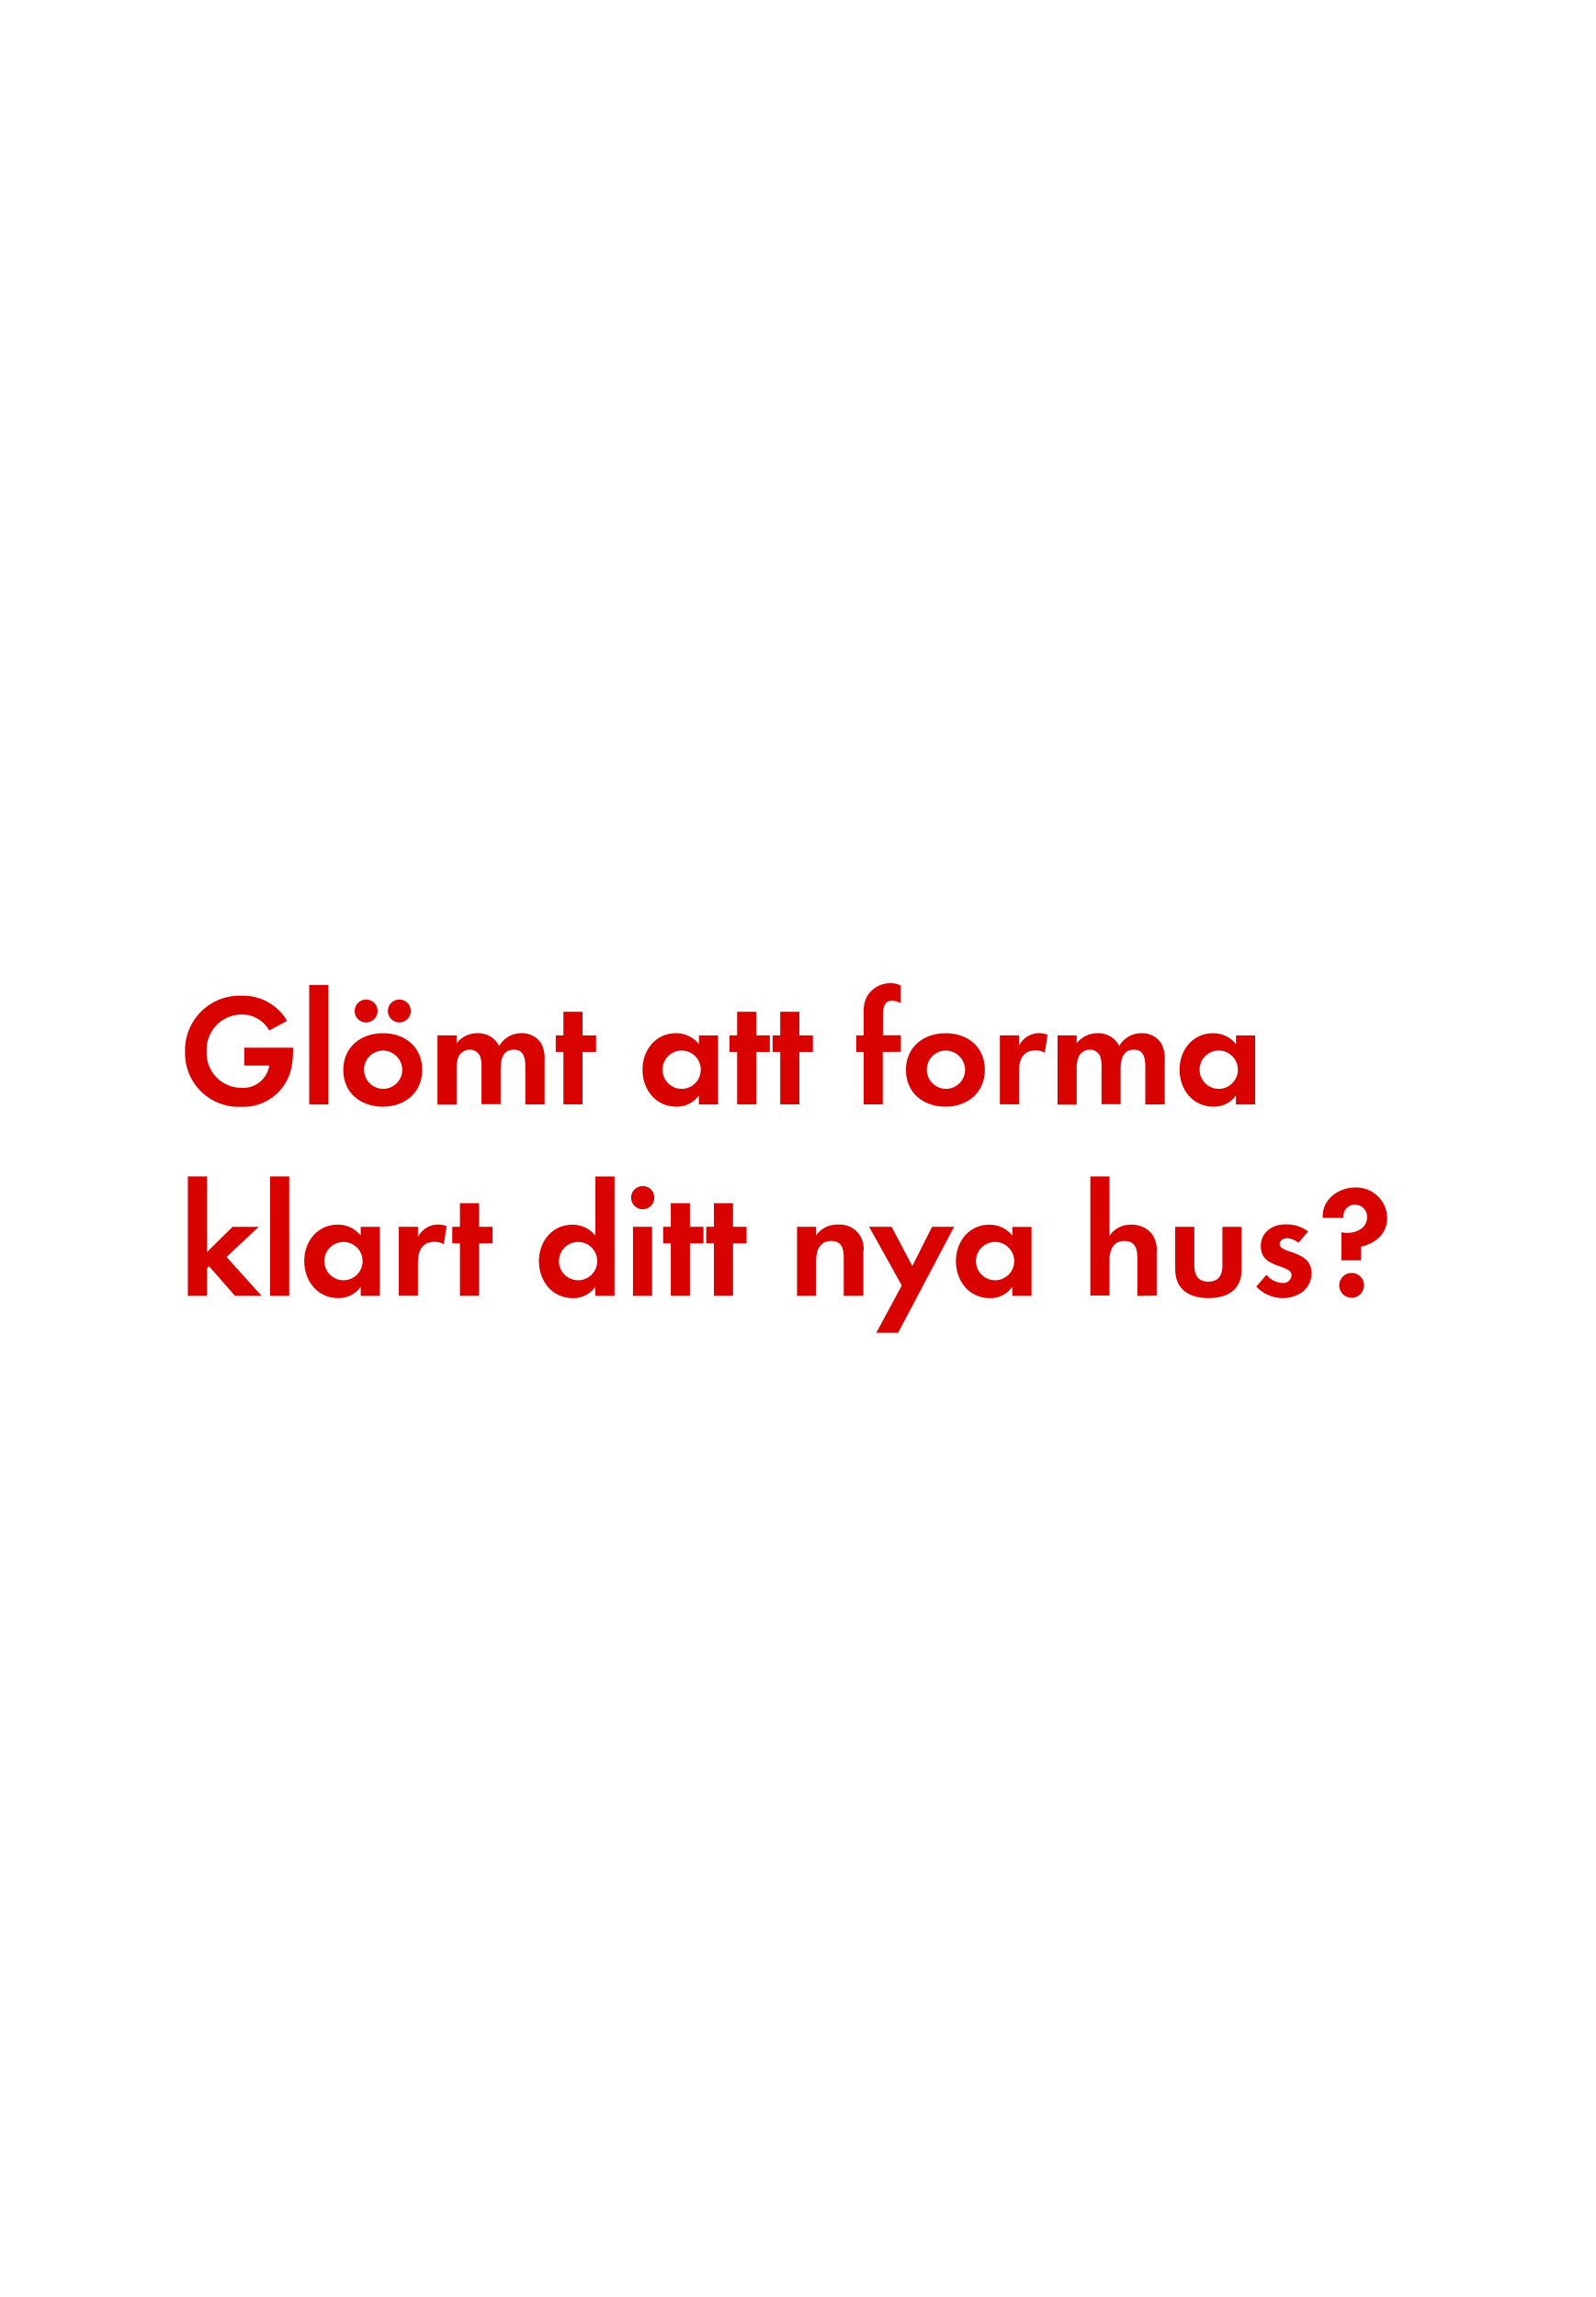
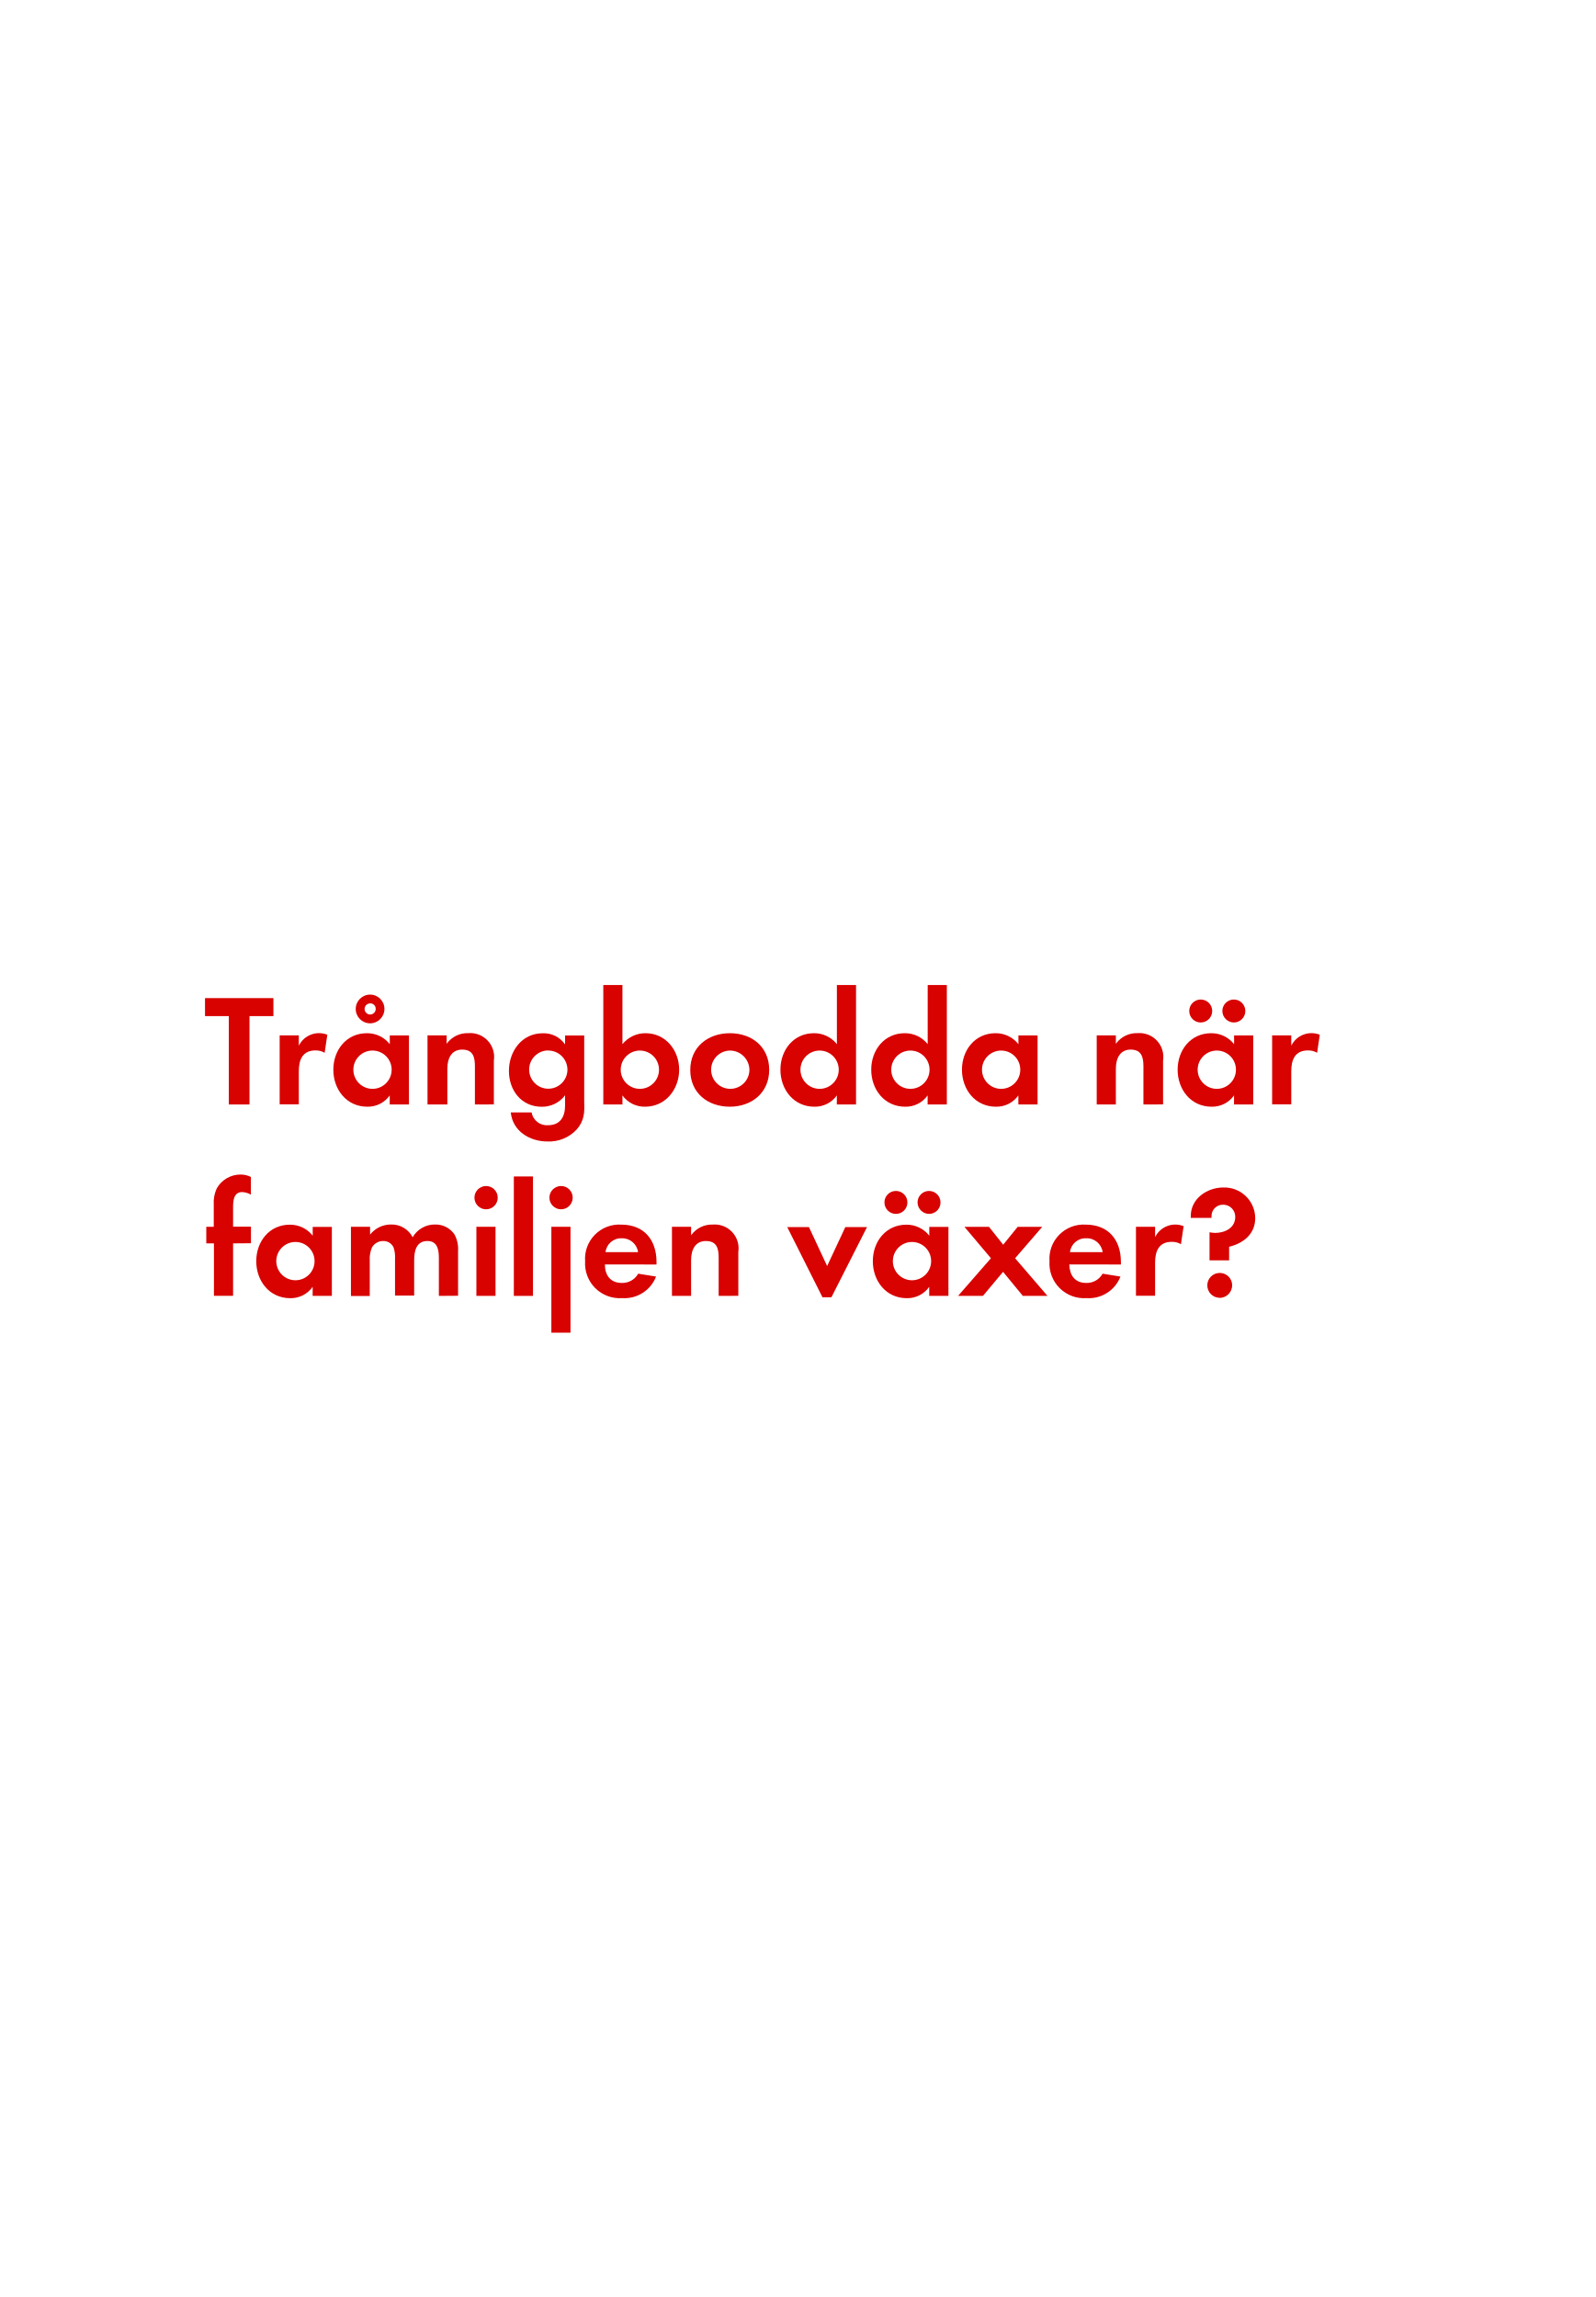
<svg xmlns="http://www.w3.org/2000/svg" id="Layer_1" data-name="Layer 1" viewBox="0 0 250 360">
  <defs>
    <style>.cls-1{fill:#d80201;}</style>
  </defs>
-   <path class="cls-1" d="M45.68,167.32a7.7,7.7,0,0,1-7.9,6.15A8.41,8.41,0,0,1,29,164.8a8.55,8.55,0,0,1,8.85-8.75A8,8,0,0,1,45,160L42.2,161.5A4.89,4.89,0,0,0,37.85,159a5.51,5.51,0,0,0-5.47,5.77,5.45,5.45,0,0,0,5.47,5.72A4.12,4.12,0,0,0,42.2,167H38.28v-2.8h7.65v.4A14.44,14.44,0,0,1,45.68,167.32Z" />
-   <path class="cls-1" d="M48.46,173.1V154.38h3V173.1Z" />
-   <path class="cls-1" d="M60,173.45c-3.45,0-6.2-2.15-6.2-5.75s2.75-5.77,6.22-5.77,6.15,2.17,6.15,5.75S63.43,173.45,60,173.45Zm-2.62-13.2a1.8,1.8,0,0,1,0-3.6,1.8,1.8,0,1,1,0,3.6Zm2.6,4.4a3,3,0,1,0,3.07,3A3.06,3.06,0,0,0,60,164.65Zm2.6-4.4a1.82,1.82,0,0,1-1.8-1.8,1.8,1.8,0,1,1,1.8,1.8Z" />
-   <path class="cls-1" d="M82.33,173.1v-5.92c0-1.27-.2-2.67-1.8-2.67-1.77,0-2.07,1.63-2.07,3v5.55h-3v-5.75a4.82,4.82,0,0,0-.23-1.8,1.75,1.75,0,0,0-1.62-1,2,2,0,0,0-1.7,1,4.5,4.5,0,0,0-.35,2.07v5.55h-3V162.27h3v1.22a4.16,4.16,0,0,1,3.3-1.57,3.68,3.68,0,0,1,3.37,2,4,4,0,0,1,3.55-2,3.56,3.56,0,0,1,3,1.55,4.77,4.77,0,0,1,.57,2.62v7Z" />
-   <path class="cls-1" d="M91.3,164.87v8.22h-3v-8.22h-1.2v-2.6h1.2v-3.7h3v3.7h2.12v2.6Z" />
-   <path class="cls-1" d="M109.53,173.1v-1.42a4.18,4.18,0,0,1-3.52,1.77c-3.25,0-5.32-2.7-5.32-5.8s2.07-5.72,5.25-5.72a4.51,4.51,0,0,1,3.6,1.72v-1.37h3V173.1Zm-2.7-8.45a3,3,0,1,0,3,3A3,3,0,0,0,106.83,164.65Z" />
-   <path class="cls-1" d="M118.53,164.87v8.22h-3v-8.22h-1.2v-2.6h1.2v-3.7h3v3.7h2.12v2.6Z" />
-   <path class="cls-1" d="M125.28,164.87v8.22h-3v-8.22h-1.2v-2.6h1.2v-3.7h3v3.7h2.12v2.6Z" />
-   <path class="cls-1" d="M138.35,164.87v8.22h-3v-8.22h-1.17v-2.6h1.17V158.8a5.28,5.28,0,0,1,.47-2.55,4.28,4.28,0,0,1,3.75-2.17,3.58,3.58,0,0,1,1.6.38v2.77a3,3,0,0,0-1.37-.4c-1.35,0-1.42,1.4-1.42,2.42v3h2.8v2.6Z" />
-   <path class="cls-1" d="M148.18,173.45c-3.45,0-6.2-2.15-6.2-5.75s2.75-5.77,6.22-5.77,6.15,2.17,6.15,5.75S151.6,173.45,148.18,173.45Zm0-8.8a3,3,0,1,0,3.07,3A3.06,3.06,0,0,0,148.15,164.65Z" />
-   <path class="cls-1" d="M163.75,165a2.67,2.67,0,0,0-1.45-.37c-2,0-2.6,1.45-2.6,3.25v5.2h-3V162.27h3v1.62a3.53,3.53,0,0,1,4.47-1.72Z" />
-   <path class="cls-1" d="M179.5,173.1v-5.92c0-1.27-.2-2.67-1.8-2.67-1.77,0-2.07,1.63-2.07,3v5.55h-3v-5.75a4.83,4.83,0,0,0-.22-1.8,1.75,1.75,0,0,0-1.62-1,2,2,0,0,0-1.7,1,4.49,4.49,0,0,0-.35,2.07v5.55h-3V162.27h3v1.22a4.16,4.16,0,0,1,3.3-1.57,3.68,3.68,0,0,1,3.37,2,4,4,0,0,1,3.55-2,3.56,3.56,0,0,1,3,1.55,4.77,4.77,0,0,1,.58,2.62v7Z" />
-   <path class="cls-1" d="M193.7,173.1v-1.42a4.18,4.18,0,0,1-3.52,1.77c-3.25,0-5.32-2.7-5.32-5.8s2.07-5.72,5.25-5.72a4.51,4.51,0,0,1,3.6,1.72v-1.37h3V173.1Zm-2.7-8.45a3,3,0,1,0,3,3A3,3,0,0,0,191,164.65Z" />
-   <path class="cls-1" d="M36.83,203.1l-4.07-4.65-.32.33v4.32h-3V184.38h3v11.85l4-3.95h4.1L35.5,197,41,203.1Z" />
-   <path class="cls-1" d="M42.33,203.1V184.38h3V203.1Z" />
-   <path class="cls-1" d="M56.53,203.1v-1.42A4.18,4.18,0,0,1,53,203.45c-3.25,0-5.32-2.7-5.32-5.8s2.07-5.72,5.25-5.72a4.51,4.51,0,0,1,3.6,1.72v-1.37h3V203.1Zm-2.7-8.45a3,3,0,1,0,3,3A3,3,0,0,0,53.83,194.65Z" />
-   <path class="cls-1" d="M69.55,195a2.67,2.67,0,0,0-1.45-.37c-2,0-2.6,1.45-2.6,3.25v5.2h-3V192.27h3v1.62A3.53,3.53,0,0,1,70,192.17Z" />
-   <path class="cls-1" d="M75.08,194.87v8.22h-3v-8.22h-1.2v-2.6h1.2v-3.7h3v3.7H77.2v2.6Z" />
-   <path class="cls-1" d="M93.3,203.1v-1.42a4.18,4.18,0,0,1-3.52,1.78c-3.25,0-5.32-2.7-5.32-5.8s2.07-5.72,5.25-5.72a4.51,4.51,0,0,1,3.6,1.72v-9.27h3V203.1Zm-2.7-8.45a3,3,0,1,0,3,3A3,3,0,0,0,90.6,194.65Z" />
-   <path class="cls-1" d="M100.73,189.53a1.82,1.82,0,1,1,0-3.65,1.82,1.82,0,0,1,0,3.65ZM99.2,203.1V192.27h3V203.1Z" />
-   <path class="cls-1" d="M108.13,194.87v8.22h-3v-8.22h-1.2v-2.6h1.2v-3.7h3v3.7h2.12v2.6Z" />
-   <path class="cls-1" d="M114.88,194.87v8.22h-3v-8.22h-1.2v-2.6h1.2v-3.7h3v3.7H117v2.6Z" />
-   <path class="cls-1" d="M132.23,203.1v-6c0-1.47-.32-2.6-2-2.6s-2.32,1.38-2.32,3v5.6h-3V192.27h3v1.33a4,4,0,0,1,3.4-1.68,3.74,3.74,0,0,1,4,4.3v6.87Z" />
-   <path class="cls-1" d="M140.75,208.89h-3.42l4-7.42-5.12-9.2h3.52l3.25,6.15,3.1-6.15h3.45Z" />
-   <path class="cls-1" d="M158.65,203.1v-1.42a4.18,4.18,0,0,1-3.52,1.78c-3.25,0-5.32-2.7-5.32-5.8s2.07-5.72,5.25-5.72a4.51,4.51,0,0,1,3.6,1.72v-1.37h3V203.1Zm-2.7-8.45a3,3,0,1,0,3,3A3,3,0,0,0,156,194.65Z" />
-   <path class="cls-1" d="M178.25,203.1v-5.92c0-1.5-.33-2.68-2.07-2.68s-2.3,1.45-2.3,3v5.55h-3V184.38h3v9.3a3.94,3.94,0,0,1,3.4-1.75,4.14,4.14,0,0,1,3.15,1.33,4.29,4.29,0,0,1,.85,3v6.8Z" />
-   <path class="cls-1" d="M189.4,203.45c-3,0-5.22-1.33-5.22-4.55v-6.62h3v6.12c0,1.47.63,2.47,2.2,2.47s2.2-1,2.2-2.47v-6.12h3v6.62C194.65,202.12,192.38,203.45,189.4,203.45Z" />
-   <path class="cls-1" d="M201,203.45a5.76,5.76,0,0,1-4.12-1.8l1.6-1.85a3.52,3.52,0,0,0,2.55,1.28,1.27,1.27,0,0,0,1.38-1.2c0-1.85-4.82-.93-4.82-4.57,0-2.2,1.82-3.42,3.87-3.42A5.58,5.58,0,0,1,205,193l-1.5,1.78a3,3,0,0,0-1.8-.72c-.52,0-1.15.32-1.15.92,0,1.58,5,.88,5,4.57C205.53,202.1,203.33,203.45,201,203.45Z" />
-   <path class="cls-1" d="M213.3,195.4v2.13h-3.07v-4.4a5,5,0,0,0,.88.1c1.52,0,3.15-.78,3.15-2.5a1.88,1.88,0,0,0-1.92-1.92,1.77,1.77,0,0,0-1.8,1.77c0,.1,0,.2,0,.3H207.3v-.3c0-2.72,2.55-4.47,5.1-4.47a4.84,4.84,0,0,1,5,4.7C217.45,193.32,215.6,194.85,213.3,195.4Zm-1.47,8a1.95,1.95,0,1,1,1.95-1.95A2,2,0,0,1,211.83,203.42Z" />
+   <path class="cls-1" d="M39.1,159.25V173.1H35.86V159.25H32.13v-2.82H42.85v2.82Z" />
+   <path class="cls-1" d="M50.88,165a2.68,2.68,0,0,0-1.45-.37c-2,0-2.6,1.45-2.6,3.25v5.2h-3V162.27h3v1.62a3.53,3.53,0,0,1,4.47-1.72Z" />
+   <path class="cls-1" d="M61.08,173.1v-1.42a4.18,4.18,0,0,1-3.52,1.77c-3.25,0-5.32-2.7-5.32-5.8s2.07-5.72,5.25-5.72a4.51,4.51,0,0,1,3.6,1.72v-1.37h3V173.1Zm-2.7-8.45a3,3,0,1,0,3,3A3,3,0,0,0,58.38,164.65ZM58,160.38a2.25,2.25,0,0,1,0-4.5,2.25,2.25,0,1,1,0,4.5Zm0-3.12a.87.87,0,1,0,.88.88A.85.85,0,0,0,58,157.25Z" />
+   <path class="cls-1" d="M74.43,173.1v-6c0-1.47-.32-2.6-2-2.6s-2.32,1.38-2.32,3v5.6H67V162.27h3v1.32a4,4,0,0,1,3.4-1.67,3.74,3.74,0,0,1,4,4.3v6.87Z" />
+   <path class="cls-1" d="M90.4,177a5.9,5.9,0,0,1-4.6,1.9c-2.77,0-5.45-1.6-5.75-4.55h3.27a2.41,2.41,0,0,0,2.57,2c1.9,0,2.67-1.32,2.67-3.07v-1.62a4.5,4.5,0,0,1-3.65,1.8c-3.2,0-5.15-2.57-5.15-5.62s2-5.9,5.3-5.9a4.06,4.06,0,0,1,3.5,1.75v-1.4h3V172.7C91.63,174.4,91.55,175.67,90.4,177Zm-4.47-12.37a3,3,0,1,0,3,3A3,3,0,0,0,85.93,164.65Z" />
+   <path class="cls-1" d="M101.1,173.45a4.26,4.26,0,0,1-3.55-1.77v1.42h-3V154.38h3v9.27a4.59,4.59,0,0,1,3.62-1.72c3.17,0,5.27,2.7,5.27,5.72S104.35,173.45,101.1,173.45Zm-.82-8.8a3,3,0,1,0,3,3A3,3,0,0,0,100.28,164.65Z" />
+   <path class="cls-1" d="M114.38,173.45c-3.45,0-6.2-2.15-6.2-5.75s2.75-5.77,6.22-5.77,6.15,2.17,6.15,5.75S117.8,173.45,114.38,173.45Zm0-8.8a3,3,0,1,0,3.07,3A3.06,3.06,0,0,0,114.35,164.65Z" />
+   <path class="cls-1" d="M131.15,173.1v-1.42a4.18,4.18,0,0,1-3.52,1.77c-3.25,0-5.32-2.7-5.32-5.8s2.07-5.72,5.25-5.72a4.51,4.51,0,0,1,3.6,1.72v-9.27h3V173.1Zm-2.7-8.45a3,3,0,1,0,3,3A3,3,0,0,0,128.45,164.65Z" />
+   <path class="cls-1" d="M145.38,173.1v-1.42a4.18,4.18,0,0,1-3.52,1.77c-3.25,0-5.32-2.7-5.32-5.8s2.07-5.72,5.25-5.72a4.51,4.51,0,0,1,3.6,1.72v-9.27h3V173.1Zm-2.7-8.45a3,3,0,1,0,3,3A3,3,0,0,0,142.68,164.65Z" />
+   <path class="cls-1" d="M159.6,173.1v-1.42a4.18,4.18,0,0,1-3.52,1.77c-3.25,0-5.32-2.7-5.32-5.8s2.07-5.72,5.25-5.72a4.51,4.51,0,0,1,3.6,1.72v-1.37h3V173.1Zm-2.7-8.45a3,3,0,1,0,3,3A3,3,0,0,0,156.9,164.65Z" />
+   <path class="cls-1" d="M179.2,173.1v-6c0-1.47-.33-2.6-2-2.6s-2.32,1.38-2.32,3v5.6h-3V162.27h3v1.32a4,4,0,0,1,3.4-1.67,3.74,3.74,0,0,1,4,4.3v6.87Z" />
+   <path class="cls-1" d="M193.4,173.1v-1.42a4.18,4.18,0,0,1-3.52,1.77c-3.25,0-5.32-2.7-5.32-5.8s2.07-5.72,5.25-5.72a4.51,4.51,0,0,1,3.6,1.72v-1.37h3V173.1Zm-5.22-12.85a1.8,1.8,0,1,1,0-3.6,1.8,1.8,0,1,1,0,3.6Zm2.52,4.4a3,3,0,1,0,3,3A3,3,0,0,0,190.7,164.65Zm2.67-4.4a1.82,1.82,0,0,1-1.8-1.8,1.8,1.8,0,1,1,1.8,1.8Z" />
+   <path class="cls-1" d="M206.42,165a2.67,2.67,0,0,0-1.45-.37c-2,0-2.6,1.45-2.6,3.25v5.2h-3V162.27h3v1.62a3.53,3.53,0,0,1,4.47-1.72Z" />
+   <path class="cls-1" d="M36.53,194.87v8.22h-3v-8.22H32.33v-2.6h1.17V188.8a5.28,5.28,0,0,1,.47-2.55,4.28,4.28,0,0,1,3.75-2.17,3.58,3.58,0,0,1,1.6.38v2.77a3,3,0,0,0-1.37-.4c-1.35,0-1.42,1.4-1.42,2.42v3h2.8v2.6Z" />
+   <path class="cls-1" d="M49,203.1v-1.42a4.18,4.18,0,0,1-3.52,1.78c-3.25,0-5.32-2.7-5.32-5.8s2.07-5.72,5.25-5.72a4.51,4.51,0,0,1,3.6,1.72v-1.37h3V203.1Zm-2.7-8.45a3,3,0,1,0,3,3A3,3,0,0,0,46.31,194.65Z" />
+   <path class="cls-1" d="M68.78,203.1v-5.92c0-1.28-.2-2.68-1.8-2.68-1.77,0-2.07,1.63-2.07,3v5.55h-3v-5.75a4.82,4.82,0,0,0-.23-1.8A1.75,1.75,0,0,0,60,194.5a2,2,0,0,0-1.7,1,4.5,4.5,0,0,0-.35,2.07v5.55H55V192.27h3v1.22a4.16,4.16,0,0,1,3.3-1.58,3.68,3.68,0,0,1,3.37,2,4,4,0,0,1,3.55-2,3.56,3.56,0,0,1,3,1.55,4.76,4.76,0,0,1,.57,2.62v7Z" />
+   <path class="cls-1" d="M76.18,189.53a1.82,1.82,0,1,1,0-3.65,1.82,1.82,0,0,1,0,3.65ZM74.66,203.1V192.27h3V203.1Z" />
+   <path class="cls-1" d="M80.53,203.1V184.38h3V203.1Z" />
+   <path class="cls-1" d="M87.93,189.53a1.82,1.82,0,1,1,0-3.65,1.82,1.82,0,0,1,0,3.65Zm-1.52,19.34v-16.6h3v16.6Z" />
+   <path class="cls-1" d="M94.8,198.17c0,1.67.85,2.9,2.65,2.9a2.84,2.84,0,0,0,2.57-1.45l2.8.45a5.31,5.31,0,0,1-5.32,3.38,5.43,5.43,0,0,1-5.8-5.77,5.36,5.36,0,0,1,5.67-5.75c3.57,0,5.52,2.4,5.52,5.85v.4Zm2.62-4.1a2.45,2.45,0,0,0-2.52,2.17H100A2.51,2.51,0,0,0,97.43,194.07Z" />
+   <path class="cls-1" d="M112.63,203.1v-6c0-1.47-.32-2.6-2-2.6s-2.32,1.38-2.32,3v5.6h-3V192.27h3v1.33a4,4,0,0,1,3.4-1.68,3.74,3.74,0,0,1,4,4.3v6.87Z" />
+   <path class="cls-1" d="M130.3,203.32h-1.4l-5.52-11h3.4l2.85,6.1,2.85-6.1h3.4Z" />
+   <path class="cls-1" d="M145.63,203.1v-1.42a4.18,4.18,0,0,1-3.52,1.78c-3.25,0-5.32-2.7-5.32-5.8s2.07-5.72,5.25-5.72a4.51,4.51,0,0,1,3.6,1.72v-1.37h3V203.1Zm-5.22-12.85a1.8,1.8,0,1,1,0-3.6,1.8,1.8,0,0,1,0,3.6Zm2.52,4.4a3,3,0,1,0,3,3A3,3,0,0,0,142.93,194.65Zm2.67-4.4a1.82,1.82,0,0,1-1.8-1.8,1.8,1.8,0,1,1,1.8,1.8Z" />
+   <path class="cls-1" d="M160.3,203.1l-3.1-3.77-3.15,3.77h-3.9l5.15-5.9-4.15-4.92H155l2.22,2.8,2.27-2.8h3.85l-4.25,4.92,5.07,5.9Z" />
+   <path class="cls-1" d="M167.58,198.17c.05,1.67.85,2.9,2.65,2.9a2.83,2.83,0,0,0,2.57-1.45l2.8.45a5.31,5.31,0,0,1-5.32,3.38,5.43,5.43,0,0,1-5.8-5.77,5.36,5.36,0,0,1,5.67-5.75c3.57,0,5.52,2.4,5.52,5.85v.4Zm2.63-4.1a2.45,2.45,0,0,0-2.52,2.17h5.12A2.51,2.51,0,0,0,170.2,194.07Z" />
+   <path class="cls-1" d="M185.08,195a2.67,2.67,0,0,0-1.45-.37c-2,0-2.6,1.45-2.6,3.25v5.2h-3V192.27h3v1.62a3.53,3.53,0,0,1,4.47-1.72Z" />
+   <path class="cls-1" d="M192.63,195.4v2.13h-3.07v-4.4a5,5,0,0,0,.88.1c1.52,0,3.15-.78,3.15-2.5a1.88,1.88,0,0,0-1.92-1.92,1.77,1.77,0,0,0-1.8,1.77c0,.1,0,.2,0,.3h-3.25v-.3c0-2.72,2.55-4.47,5.1-4.47a4.84,4.84,0,0,1,5,4.7C196.78,193.32,194.93,194.85,192.63,195.4Zm-1.47,8a1.95,1.95,0,1,1,1.95-1.95A2,2,0,0,1,191.15,203.42Z" />
</svg>
